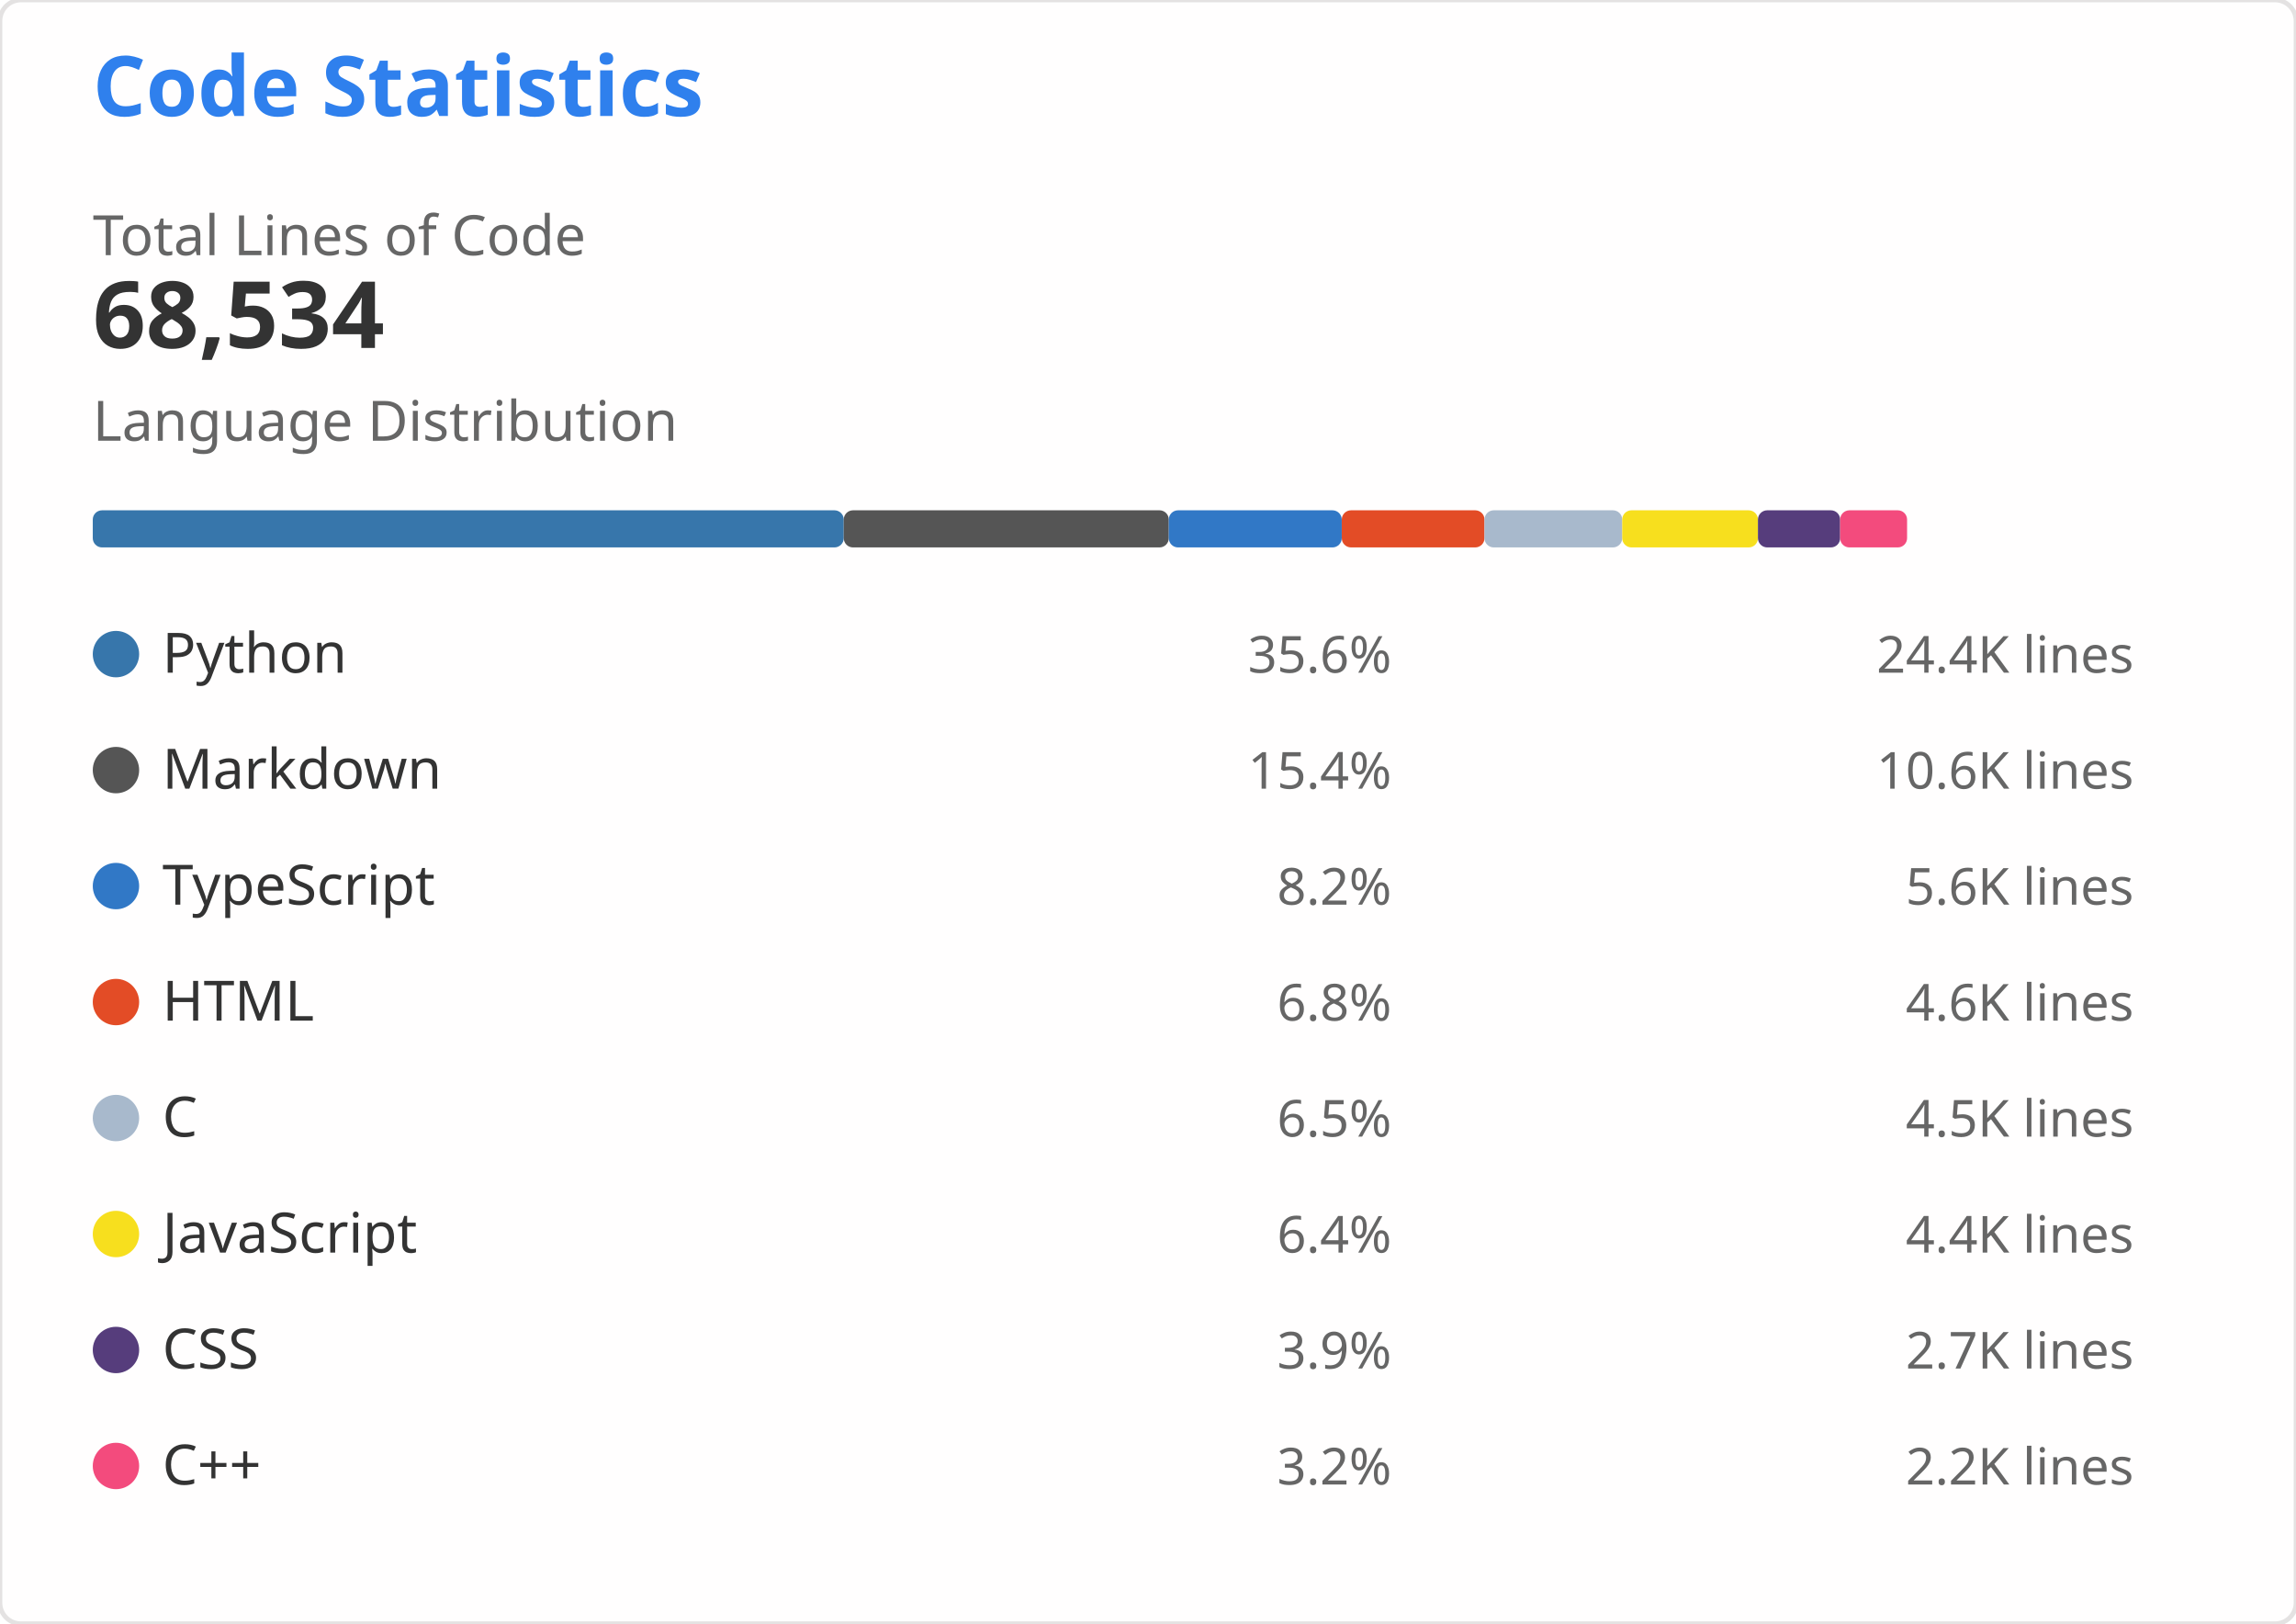
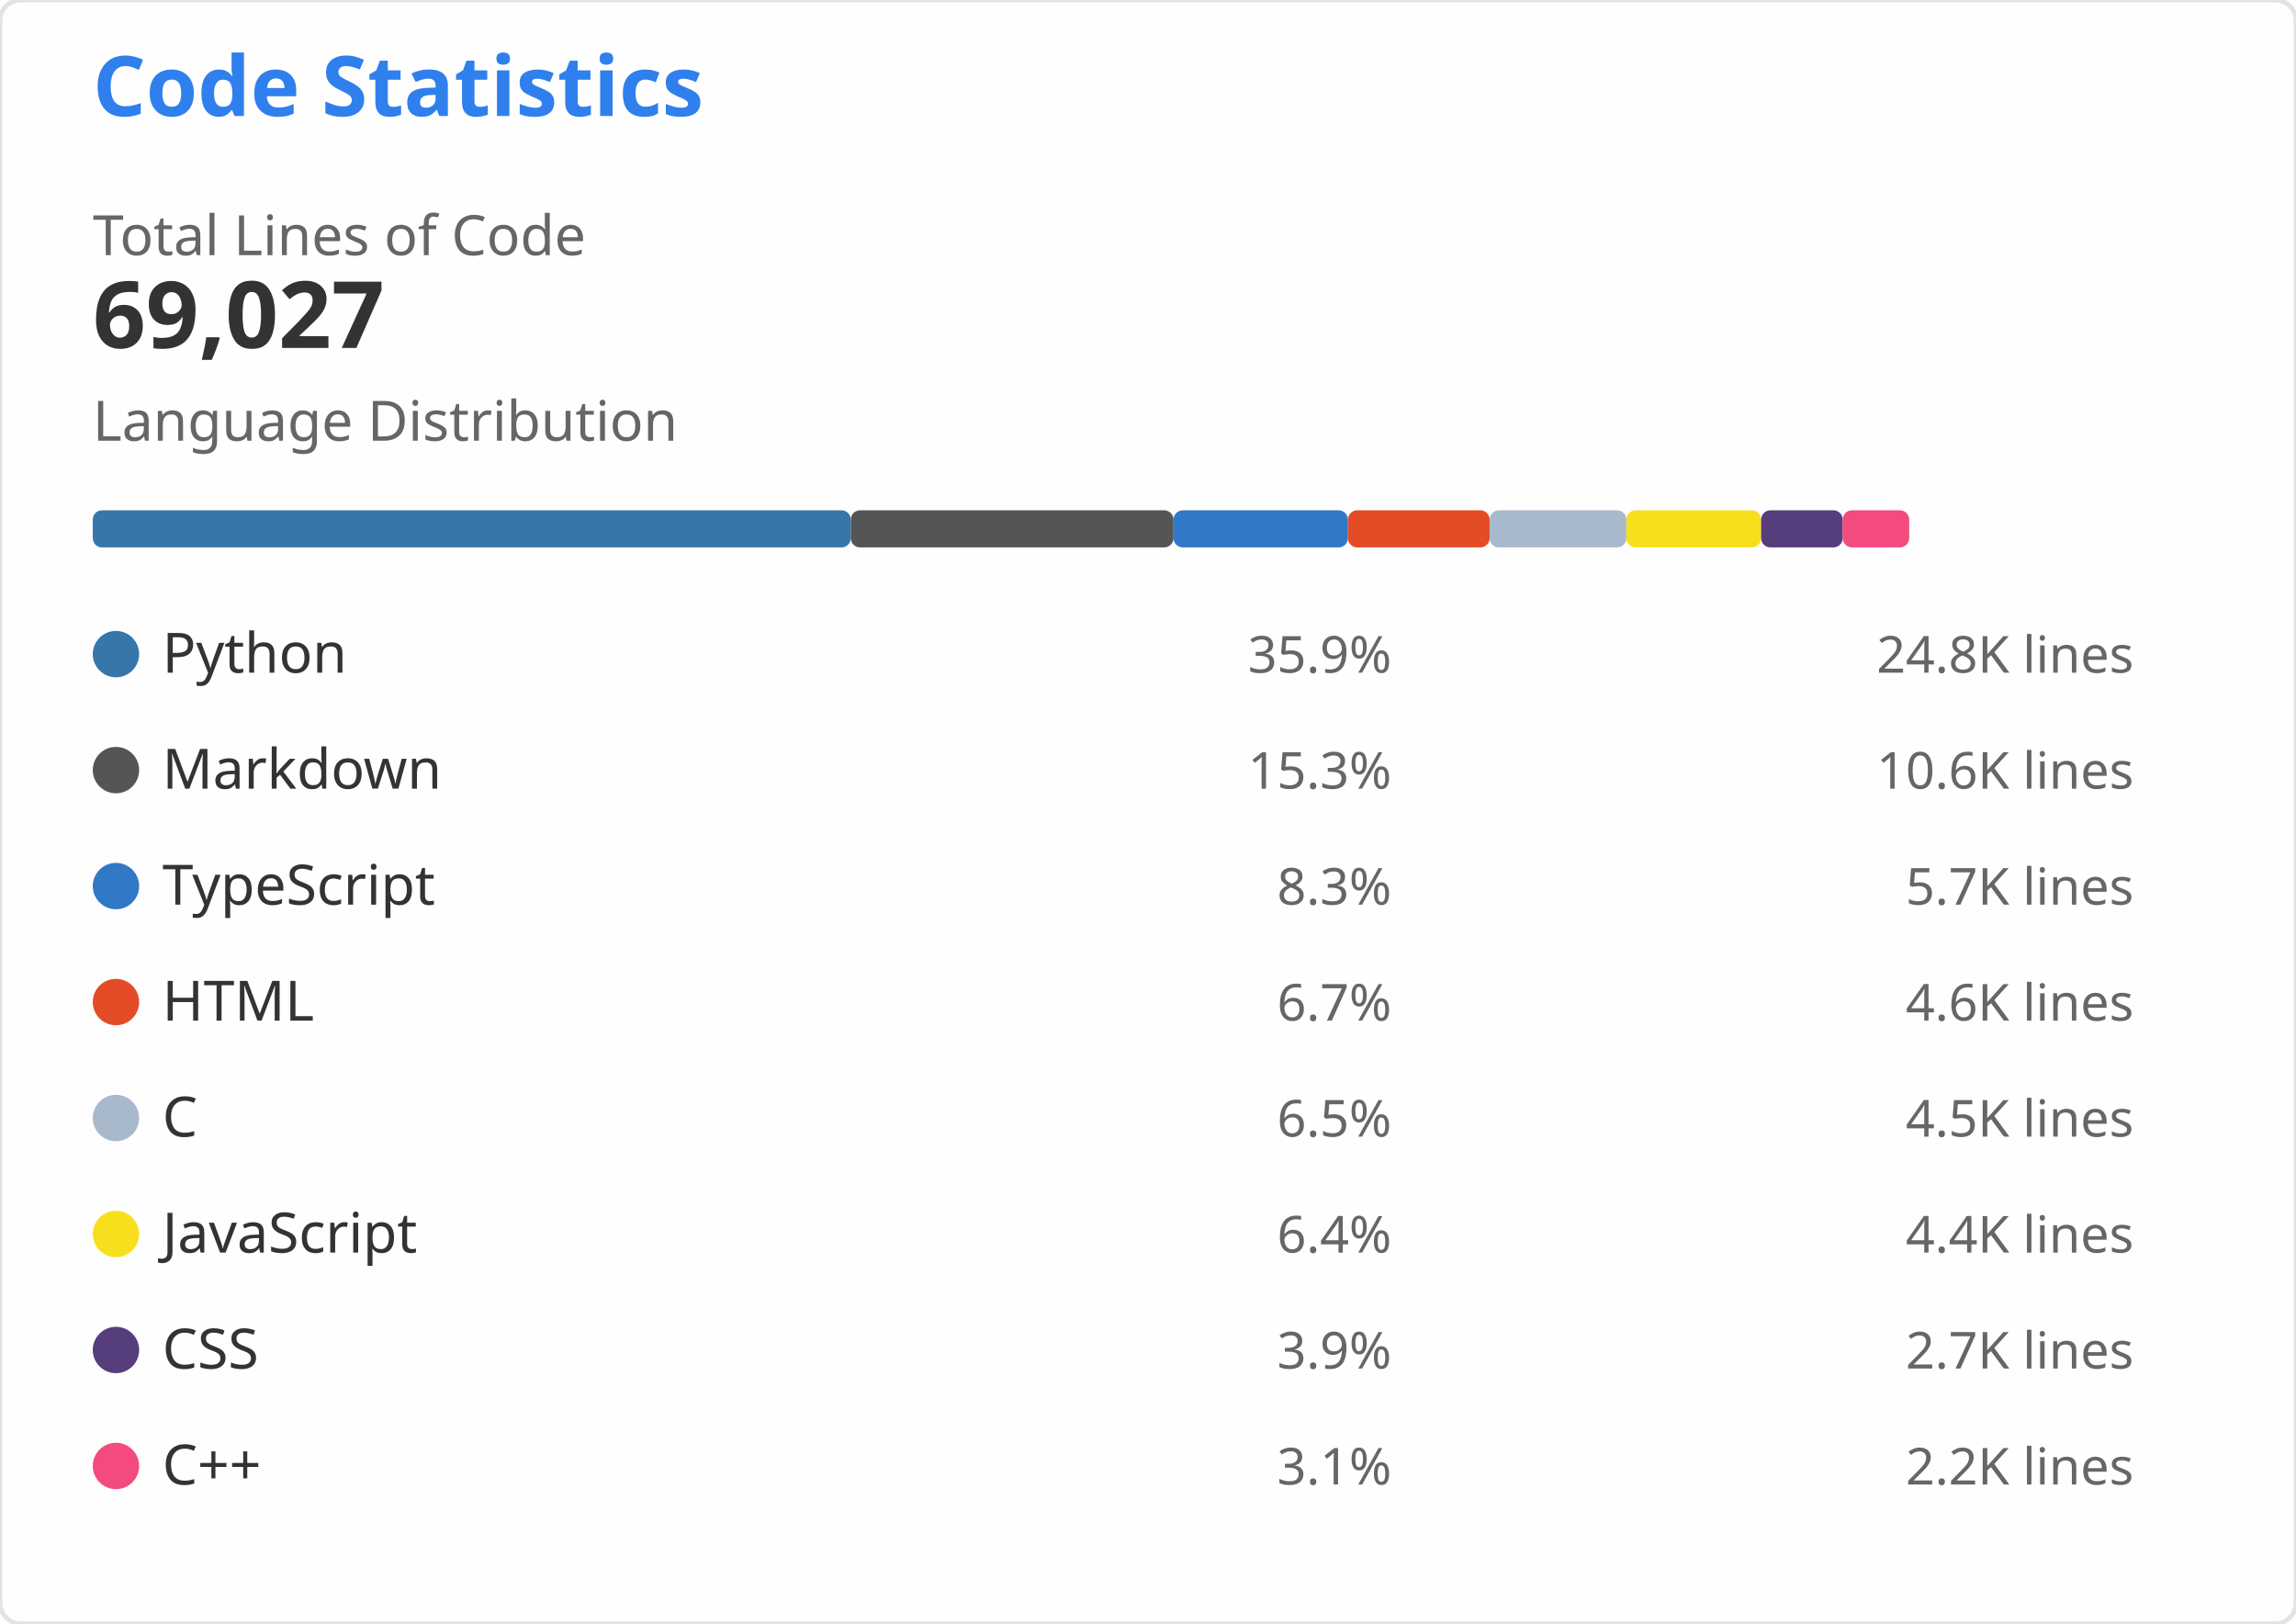
<svg xmlns="http://www.w3.org/2000/svg" width="495" height="350" viewBox="0 0 495 350" role="img" aria-labelledby="descId">
  <style>
    .header { font: 600 18px 'Segoe UI', Ubuntu, Sans-Serif; fill: #2f80ed }
    .stat-value { font: 600 20px 'Segoe UI', Ubuntu, Sans-Serif; fill: #333 }
    .stat-label { font: 400 12px 'Segoe UI', Ubuntu, Sans-Serif; fill: #666 }
    .lang-name { font: 400 12px 'Segoe UI', Ubuntu, Sans-Serif; fill: #333 }
    .lang-percent { font: 400 11px 'Segoe UI', Ubuntu, Sans-Serif; fill: #666 }
    .lang-lines { font: 400 11px 'Segoe UI', Ubuntu, monospace; fill: #666 }
  </style>
  <rect width="495" height="350" fill="#fffefe" rx="4.5" stroke="#e4e2e2" stroke-width="1" />
  <g transform="translate(20, 25)">
    <text x="0" y="0" class="header">Code Statistics</text>
    <g transform="translate(0, 30)">
      <text x="0" y="0" class="stat-label">Total Lines of Code</text>
-       <text x="0" y="20" class="stat-value">68,534</text>
+       <text x="0" y="20" class="stat-value">69,027</text>
    </g>
    <g transform="translate(0, 70)">
      <text x="0" y="0" class="stat-label">Language Distribution</text>
      <g transform="translate(0, 15)">
-         <rect x="0" y="0" width="161.906" height="8" fill="#3776AB" rx="2" />
-         <rect x="161.906" y="0" width="70.075" height="8" fill="#555555" rx="2" />
-         <rect x="231.981" y="0" width="37.291" height="8" fill="#3178C6" rx="2" />
-         <rect x="269.273" y="0" width="30.772" height="8" fill="#E34C26" rx="2" />
-         <rect x="300.045" y="0" width="29.69" height="8" fill="#A8B9CC" rx="2" />
-         <rect x="329.735" y="0" width="29.265" height="8" fill="#F7DF1E" rx="2" />
-         <rect x="358.999" y="0" width="17.72" height="8" fill="#563D7C" rx="2" />
-         <rect x="376.719" y="0" width="14.433" height="8" fill="#F34B7D" rx="2" />
+         <rect x="0" y="0" width="163.426" height="8" fill="#3776AB" rx="2" />
+         <rect x="163.426" y="0" width="69.575" height="8" fill="#555555" rx="2" />
+         <rect x="233.001" y="0" width="37.599" height="8" fill="#3178C6" rx="2" />
+         <rect x="270.599" y="0" width="30.552" height="8" fill="#E34C26" rx="2" />
+         <rect x="301.152" y="0" width="29.478" height="8" fill="#A8B9CC" rx="2" />
+         <rect x="330.629" y="0" width="29.056" height="8" fill="#F7DF1E" rx="2" />
+         <rect x="359.685" y="0" width="17.593" height="8" fill="#563D7C" rx="2" />
+         <rect x="377.278" y="0" width="14.33" height="8" fill="#F34B7D" rx="2" />
      </g>
    </g>
    <g transform="translate(0, 110)">
      <g transform="translate(0, 0)">
        <circle cx="5" cy="6" r="5" fill="#3776AB" />
        <text x="15" y="10" class="lang-name">Python</text>
-         <text x="280" y="10" class="lang-percent" text-anchor="end">35.6%</text>
-         <text x="440" y="10" class="lang-lines" text-anchor="end">24.4K lines</text>
+         <text x="280" y="10" class="lang-percent" text-anchor="end">35.9%</text>
+         <text x="440" y="10" class="lang-lines" text-anchor="end">24.8K lines</text>
      </g>
      <g transform="translate(0, 25)">
        <circle cx="5" cy="6" r="5" fill="#555555" />
        <text x="15" y="10" class="lang-name">Markdown</text>
-         <text x="280" y="10" class="lang-percent" text-anchor="end">15.4%</text>
+         <text x="280" y="10" class="lang-percent" text-anchor="end">15.3%</text>
        <text x="440" y="10" class="lang-lines" text-anchor="end">10.6K lines</text>
      </g>
      <g transform="translate(0, 50)">
        <circle cx="5" cy="6" r="5" fill="#3178C6" />
        <text x="15" y="10" class="lang-name">TypeScript</text>
-         <text x="280" y="10" class="lang-percent" text-anchor="end">8.2%</text>
-         <text x="440" y="10" class="lang-lines" text-anchor="end">5.6K lines</text>
+         <text x="280" y="10" class="lang-percent" text-anchor="end">8.3%</text>
+         <text x="440" y="10" class="lang-lines" text-anchor="end">5.7K lines</text>
      </g>
      <g transform="translate(0, 75)">
        <circle cx="5" cy="6" r="5" fill="#E34C26" />
        <text x="15" y="10" class="lang-name">HTML</text>
-         <text x="280" y="10" class="lang-percent" text-anchor="end">6.8%</text>
+         <text x="280" y="10" class="lang-percent" text-anchor="end">6.7%</text>
        <text x="440" y="10" class="lang-lines" text-anchor="end">4.6K lines</text>
      </g>
      <g transform="translate(0, 100)">
        <circle cx="5" cy="6" r="5" fill="#A8B9CC" />
        <text x="15" y="10" class="lang-name">C</text>
        <text x="280" y="10" class="lang-percent" text-anchor="end">6.5%</text>
        <text x="440" y="10" class="lang-lines" text-anchor="end">4.5K lines</text>
      </g>
      <g transform="translate(0, 125)">
        <circle cx="5" cy="6" r="5" fill="#F7DF1E" />
        <text x="15" y="10" class="lang-name">JavaScript</text>
        <text x="280" y="10" class="lang-percent" text-anchor="end">6.4%</text>
        <text x="440" y="10" class="lang-lines" text-anchor="end">4.4K lines</text>
      </g>
      <g transform="translate(0, 150)">
        <circle cx="5" cy="6" r="5" fill="#563D7C" />
        <text x="15" y="10" class="lang-name">CSS</text>
        <text x="280" y="10" class="lang-percent" text-anchor="end">3.9%</text>
        <text x="440" y="10" class="lang-lines" text-anchor="end">2.7K lines</text>
      </g>
      <g transform="translate(0, 175)">
        <circle cx="5" cy="6" r="5" fill="#F34B7D" />
        <text x="15" y="10" class="lang-name">C++</text>
-         <text x="280" y="10" class="lang-percent" text-anchor="end">3.2%</text>
+         <text x="280" y="10" class="lang-percent" text-anchor="end">3.1%</text>
        <text x="440" y="10" class="lang-lines" text-anchor="end">2.2K lines</text>
      </g>
    </g>
  </g>
</svg>
